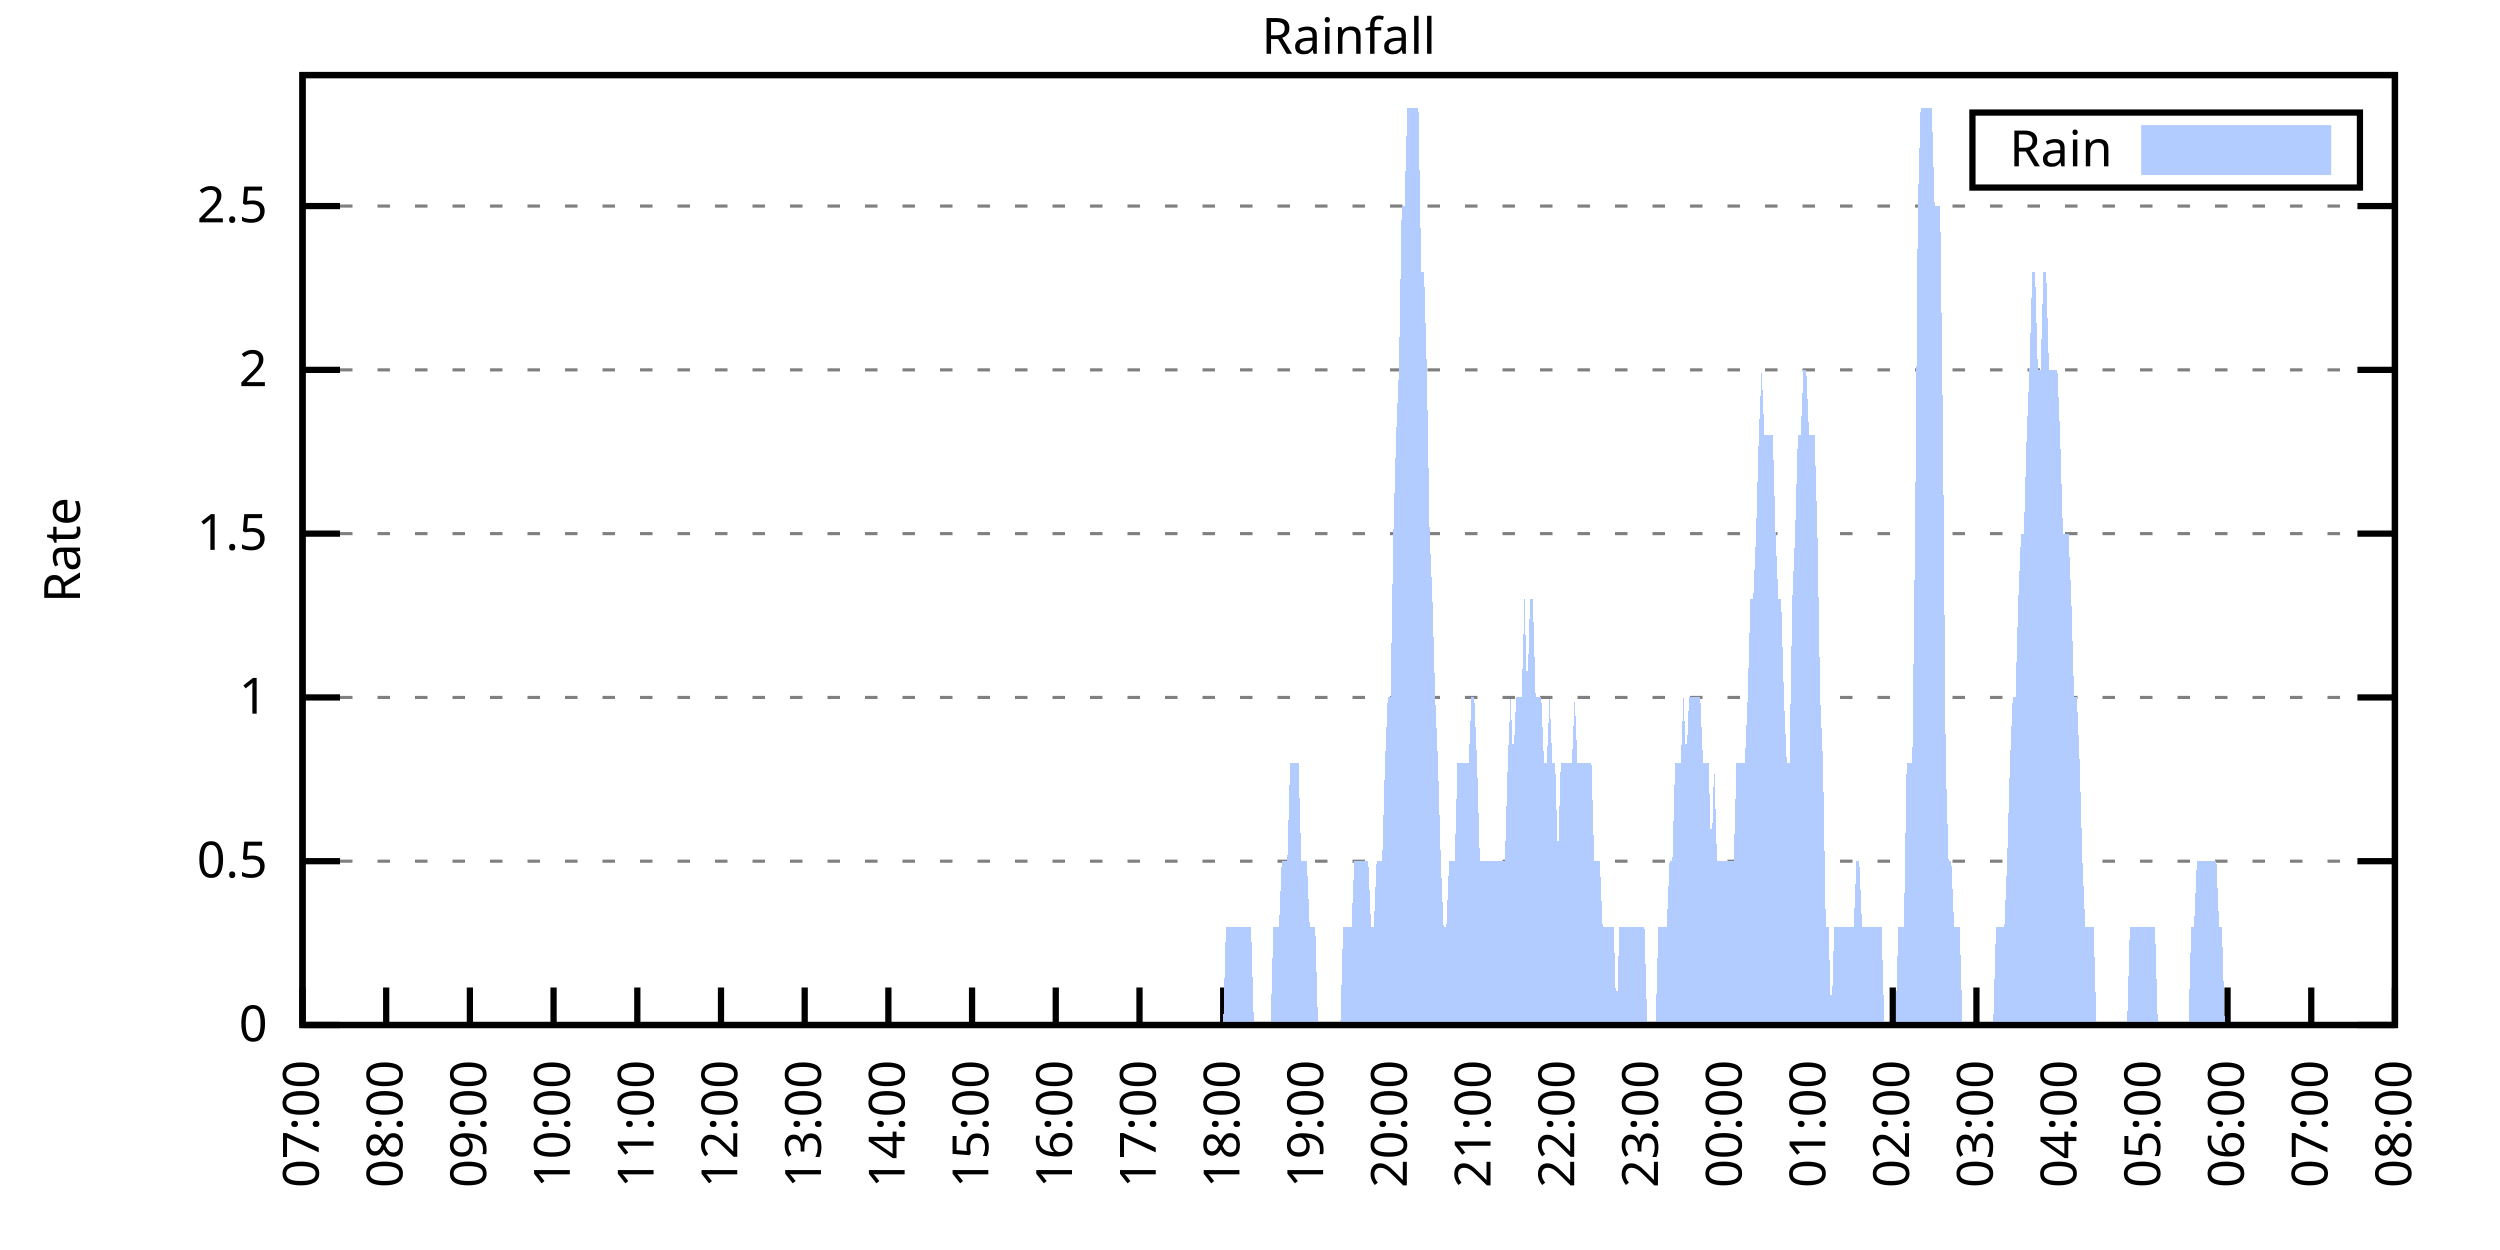
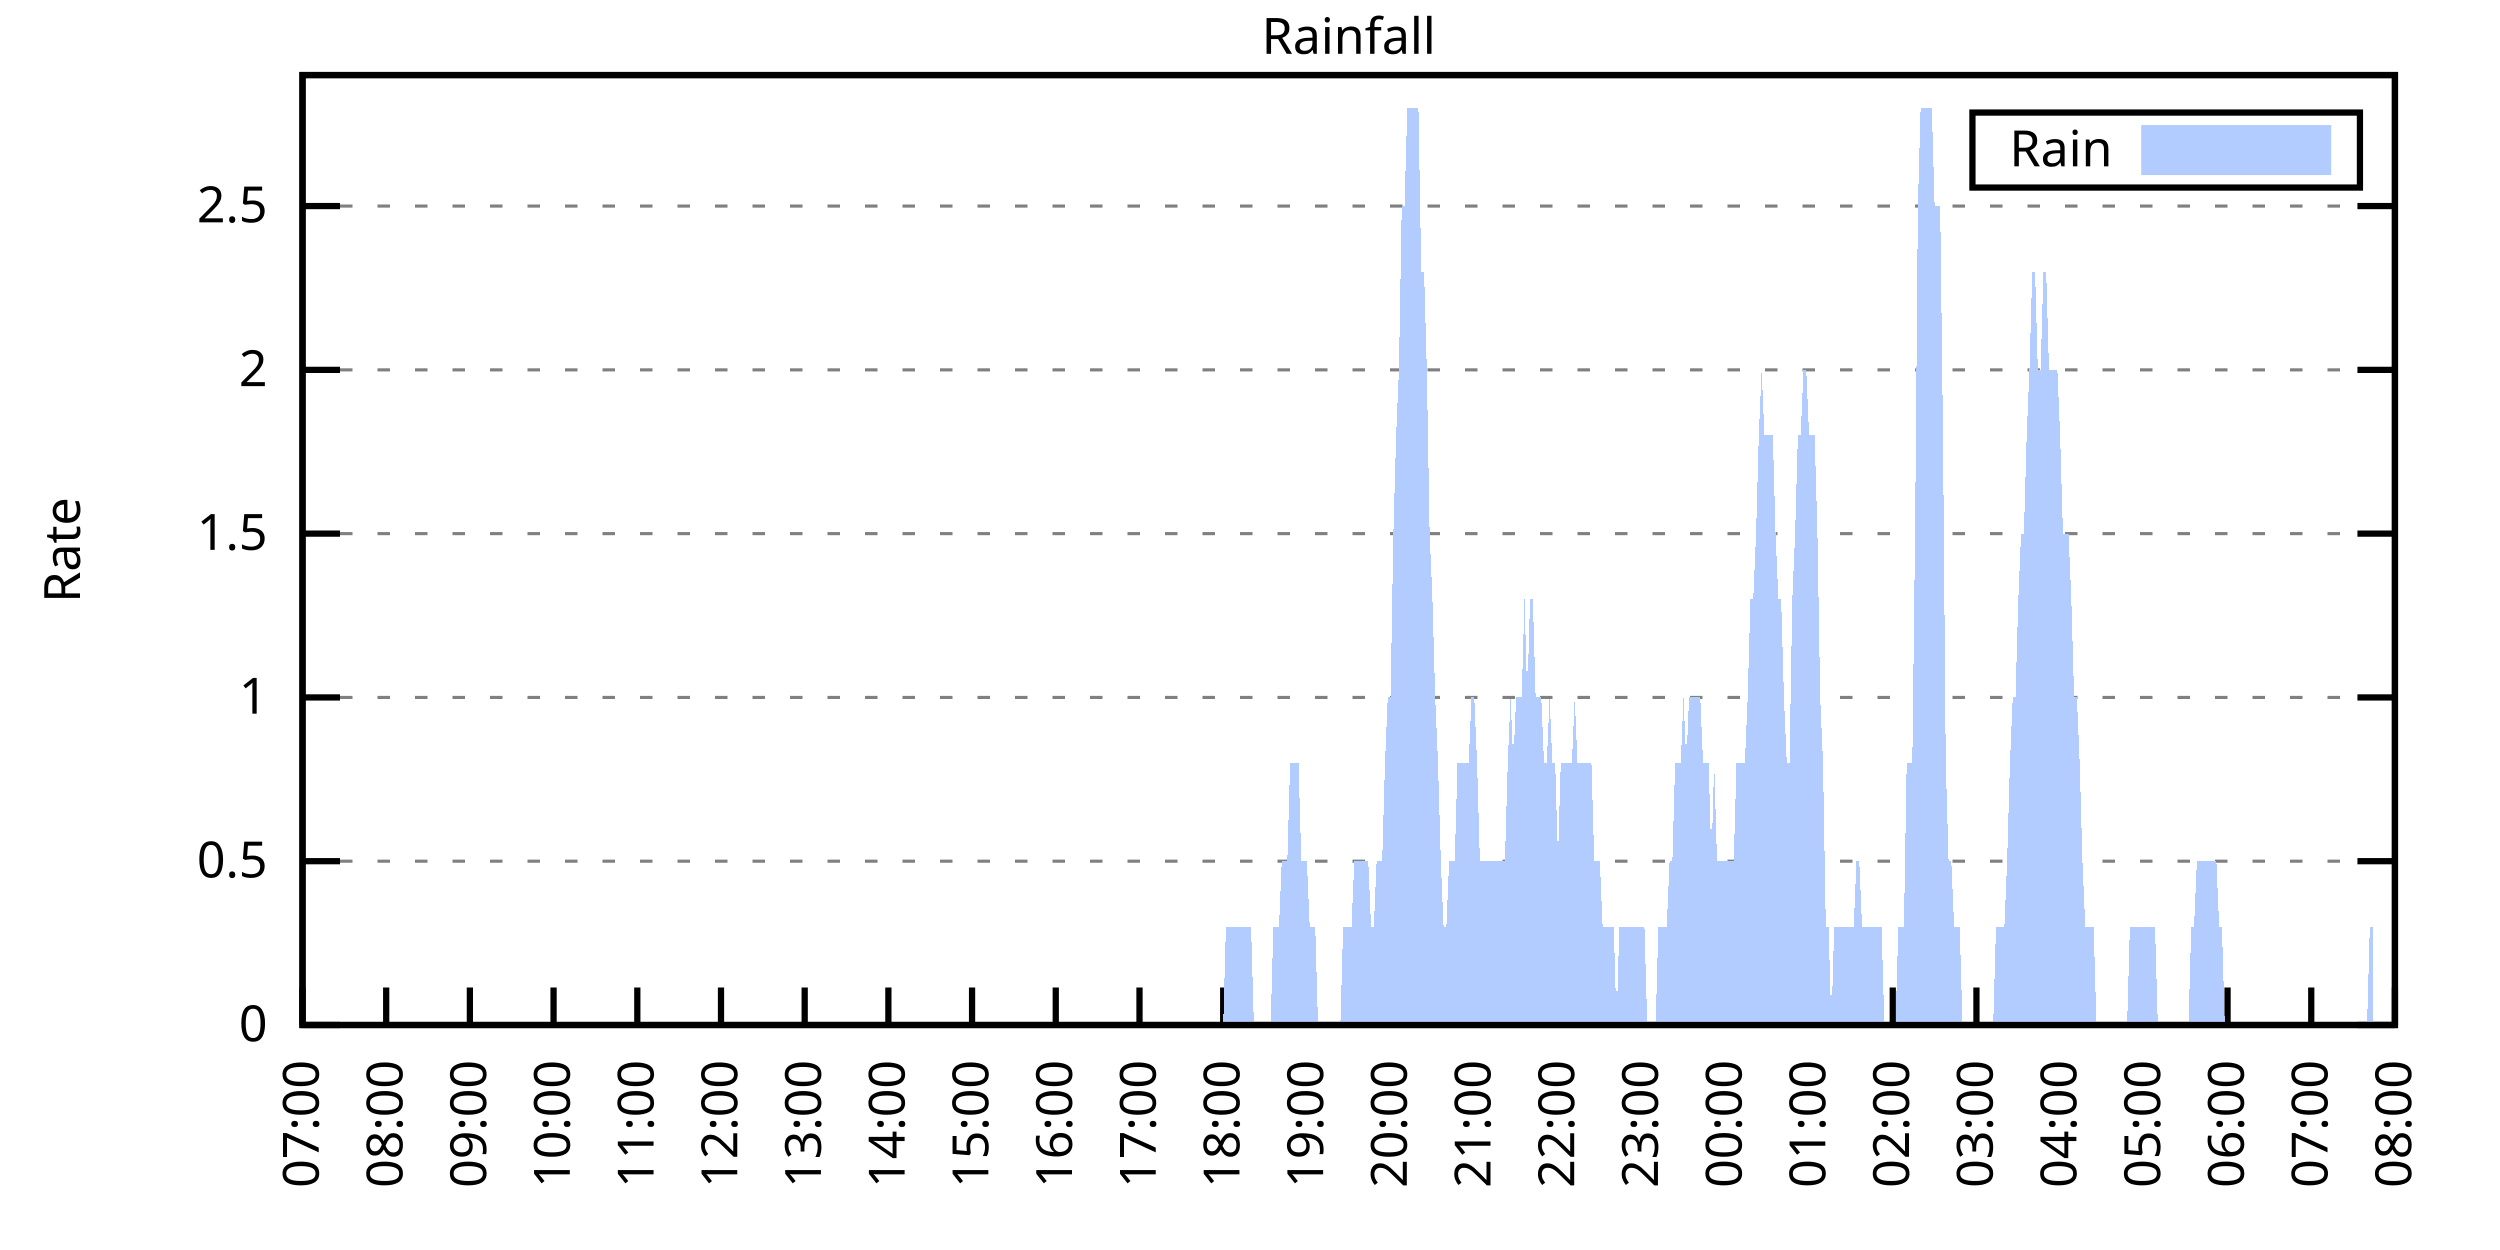
<svg xmlns="http://www.w3.org/2000/svg" xmlns:xlink="http://www.w3.org/1999/xlink" width="400" height="200" viewBox="0 0 400 200">
  <g id="gnuplot_canvas">
    <rect x="0" y="0" width="400" height="200" fill="none" />
    <defs>
      <circle id="gpDot" r="0.5" stroke-width="0.5" stroke="currentColor" />
      <path id="gpPt0" stroke-width="0.333" stroke="currentColor" d="M-1,0 h2 M0,-1 v2" />
      <path id="gpPt1" stroke-width="0.333" stroke="currentColor" d="M-1,-1 L1,1 M1,-1 L-1,1" />
      <path id="gpPt2" stroke-width="0.333" stroke="currentColor" d="M-1,0 L1,0 M0,-1 L0,1 M-1,-1 L1,1 M-1,1 L1,-1" />
      <rect id="gpPt3" stroke-width="0.333" stroke="currentColor" x="-1" y="-1" width="2" height="2" />
      <rect id="gpPt4" stroke-width="0.333" stroke="currentColor" fill="currentColor" x="-1" y="-1" width="2" height="2" />
      <circle id="gpPt5" stroke-width="0.333" stroke="currentColor" cx="0" cy="0" r="1" />
      <use xlink:href="#gpPt5" id="gpPt6" fill="currentColor" stroke="none" />
      <path id="gpPt7" stroke-width="0.333" stroke="currentColor" d="M0,-1.33 L-1.33,0.67 L1.33,0.67 z" />
      <use xlink:href="#gpPt7" id="gpPt8" fill="currentColor" stroke="none" />
      <use xlink:href="#gpPt7" id="gpPt9" stroke="currentColor" transform="rotate(180)" />
      <use xlink:href="#gpPt9" id="gpPt10" fill="currentColor" stroke="none" />
      <use xlink:href="#gpPt3" id="gpPt11" stroke="currentColor" transform="rotate(45)" />
      <use xlink:href="#gpPt11" id="gpPt12" fill="currentColor" stroke="none" />
      <path id="gpPt13" stroke-width="0.333" stroke="currentColor" d="M0,1.330 L1.265,0.411 L0.782,-1.067 L-0.782,-1.076 L-1.265,0.411 z" />
      <use xlink:href="#gpPt13" id="gpPt14" fill="currentColor" stroke="none" />
      <filter id="textbox" filterUnits="objectBoundingBox" x="0" y="0" height="1" width="1">
        <feFlood flood-color="white" flood-opacity="1" result="bgnd" />
        <feComposite in="SourceGraphic" in2="bgnd" operator="atop" />
      </filter>
      <filter id="greybox" filterUnits="objectBoundingBox" x="0" y="0" height="1" width="1">
        <feFlood flood-color="lightgrey" flood-opacity="1" result="grey" />
        <feComposite in="SourceGraphic" in2="grey" operator="atop" />
      </filter>
    </defs>
    <g fill="none" color="white" stroke="currentColor" stroke-width="1.00" stroke-linecap="butt" stroke-linejoin="miter">
</g>
    <g fill="none" color="black" stroke="currentColor" stroke-width="1.00" stroke-linecap="butt" stroke-linejoin="miter">
      <g stroke="none" shape-rendering="crispEdges">
        <polygon fill="rgb(255, 255, 255)" points="48.40,164.00 383.18,164.00 383.18,12.02 48.40,12.02 " />
      </g>
    </g>
    <g fill="none" color="black" stroke="currentColor" stroke-width="1.00" stroke-linecap="butt" stroke-linejoin="miter">
</g>
    <g fill="none" color="black" stroke="black" stroke-width="0.50" stroke-linecap="butt" stroke-linejoin="miter">
</g>
    <g fill="none" color="gray" stroke="currentColor" stroke-width="0.50" stroke-linecap="butt" stroke-linejoin="miter">
      <path stroke="gray" stroke-dasharray="2,4" class="gridline" d="M48.40,164.00 L383.19,164.00  " />
    </g>
    <g fill="none" color="gray" stroke="gray" stroke-width="1.00" stroke-linecap="butt" stroke-linejoin="miter">
</g>
    <g fill="none" color="black" stroke="currentColor" stroke-width="1.00" stroke-linecap="butt" stroke-linejoin="miter">
      <path stroke="black" d="M48.40,164.00 L54.40,164.00 M383.19,164.00 L377.19,164.00  " />
      <g transform="translate(42.80,166.60)" stroke="none" fill="black" font-family="Sans" font-size="8.00" text-anchor="end">
        <text>
          <tspan font-family="Sans"> 0</tspan>
        </text>
      </g>
    </g>
    <g fill="none" color="black" stroke="currentColor" stroke-width="1.00" stroke-linecap="butt" stroke-linejoin="miter">
</g>
    <g fill="none" color="black" stroke="black" stroke-width="0.50" stroke-linecap="butt" stroke-linejoin="miter">
</g>
    <g fill="none" color="gray" stroke="currentColor" stroke-width="0.50" stroke-linecap="butt" stroke-linejoin="miter">
      <path stroke="gray" stroke-dasharray="2,4" class="gridline" d="M48.40,137.79 L383.19,137.79  " />
    </g>
    <g fill="none" color="gray" stroke="gray" stroke-width="1.00" stroke-linecap="butt" stroke-linejoin="miter">
</g>
    <g fill="none" color="black" stroke="currentColor" stroke-width="1.00" stroke-linecap="butt" stroke-linejoin="miter">
      <path stroke="black" d="M48.40,137.79 L54.40,137.79 M383.19,137.79 L377.19,137.79  " />
      <g transform="translate(42.80,140.39)" stroke="none" fill="black" font-family="Sans" font-size="8.00" text-anchor="end">
        <text>
          <tspan font-family="Sans"> 0.5</tspan>
        </text>
      </g>
    </g>
    <g fill="none" color="black" stroke="currentColor" stroke-width="1.00" stroke-linecap="butt" stroke-linejoin="miter">
</g>
    <g fill="none" color="black" stroke="black" stroke-width="0.50" stroke-linecap="butt" stroke-linejoin="miter">
</g>
    <g fill="none" color="gray" stroke="currentColor" stroke-width="0.50" stroke-linecap="butt" stroke-linejoin="miter">
      <path stroke="gray" stroke-dasharray="2,4" class="gridline" d="M48.40,111.59 L383.19,111.59  " />
    </g>
    <g fill="none" color="gray" stroke="gray" stroke-width="1.00" stroke-linecap="butt" stroke-linejoin="miter">
</g>
    <g fill="none" color="black" stroke="currentColor" stroke-width="1.00" stroke-linecap="butt" stroke-linejoin="miter">
      <path stroke="black" d="M48.40,111.59 L54.40,111.59 M383.19,111.59 L377.19,111.59  " />
      <g transform="translate(42.80,114.19)" stroke="none" fill="black" font-family="Sans" font-size="8.00" text-anchor="end">
        <text>
          <tspan font-family="Sans"> 1</tspan>
        </text>
      </g>
    </g>
    <g fill="none" color="black" stroke="currentColor" stroke-width="1.00" stroke-linecap="butt" stroke-linejoin="miter">
</g>
    <g fill="none" color="black" stroke="black" stroke-width="0.50" stroke-linecap="butt" stroke-linejoin="miter">
</g>
    <g fill="none" color="gray" stroke="currentColor" stroke-width="0.50" stroke-linecap="butt" stroke-linejoin="miter">
      <path stroke="gray" stroke-dasharray="2,4" class="gridline" d="M48.40,85.38 L383.19,85.38  " />
    </g>
    <g fill="none" color="gray" stroke="gray" stroke-width="1.00" stroke-linecap="butt" stroke-linejoin="miter">
</g>
    <g fill="none" color="black" stroke="currentColor" stroke-width="1.00" stroke-linecap="butt" stroke-linejoin="miter">
      <path stroke="black" d="M48.40,85.38 L54.40,85.38 M383.19,85.38 L377.19,85.38  " />
      <g transform="translate(42.80,87.98)" stroke="none" fill="black" font-family="Sans" font-size="8.00" text-anchor="end">
        <text>
          <tspan font-family="Sans"> 1.5</tspan>
        </text>
      </g>
    </g>
    <g fill="none" color="black" stroke="currentColor" stroke-width="1.00" stroke-linecap="butt" stroke-linejoin="miter">
</g>
    <g fill="none" color="black" stroke="black" stroke-width="0.50" stroke-linecap="butt" stroke-linejoin="miter">
</g>
    <g fill="none" color="gray" stroke="currentColor" stroke-width="0.50" stroke-linecap="butt" stroke-linejoin="miter">
      <path stroke="gray" stroke-dasharray="2,4" class="gridline" d="M48.40,59.18 L383.19,59.18  " />
    </g>
    <g fill="none" color="gray" stroke="gray" stroke-width="1.00" stroke-linecap="butt" stroke-linejoin="miter">
</g>
    <g fill="none" color="black" stroke="currentColor" stroke-width="1.00" stroke-linecap="butt" stroke-linejoin="miter">
      <path stroke="black" d="M48.40,59.18 L54.40,59.18 M383.19,59.18 L377.19,59.18  " />
      <g transform="translate(42.80,61.78)" stroke="none" fill="black" font-family="Sans" font-size="8.00" text-anchor="end">
        <text>
          <tspan font-family="Sans"> 2</tspan>
        </text>
      </g>
    </g>
    <g fill="none" color="black" stroke="currentColor" stroke-width="1.00" stroke-linecap="butt" stroke-linejoin="miter">
</g>
    <g fill="none" color="black" stroke="black" stroke-width="0.50" stroke-linecap="butt" stroke-linejoin="miter">
</g>
    <g fill="none" color="gray" stroke="currentColor" stroke-width="0.50" stroke-linecap="butt" stroke-linejoin="miter">
      <path stroke="gray" stroke-dasharray="2,4" class="gridline" d="M48.40,32.97 L383.19,32.97  " />
    </g>
    <g fill="none" color="gray" stroke="gray" stroke-width="1.00" stroke-linecap="butt" stroke-linejoin="miter">
</g>
    <g fill="none" color="black" stroke="currentColor" stroke-width="1.00" stroke-linecap="butt" stroke-linejoin="miter">
      <path stroke="black" d="M48.40,32.97 L54.40,32.97 M383.19,32.97 L377.19,32.97  " />
      <g transform="translate(42.80,35.57)" stroke="none" fill="black" font-family="Sans" font-size="8.00" text-anchor="end">
        <text>
          <tspan font-family="Sans"> 2.5</tspan>
        </text>
      </g>
    </g>
    <g fill="none" color="black" stroke="currentColor" stroke-width="1.00" stroke-linecap="butt" stroke-linejoin="miter">
      <path stroke="black" d="M48.40,164.00 L48.40,158.00  " />
      <g transform="translate(51.00,169.60) rotate(270.00)" stroke="none" fill="black" font-family="Sans" font-size="8.00" text-anchor="end">
        <text>
          <tspan font-family="Sans">07:00</tspan>
        </text>
      </g>
    </g>
    <g fill="none" color="black" stroke="currentColor" stroke-width="1.00" stroke-linecap="butt" stroke-linejoin="miter">
      <path stroke="black" d="M61.79,164.00 L61.79,158.00  " />
      <g transform="translate(64.39,169.60) rotate(270.00)" stroke="none" fill="black" font-family="Sans" font-size="8.00" text-anchor="end">
        <text>
          <tspan font-family="Sans">08:00</tspan>
        </text>
      </g>
    </g>
    <g fill="none" color="black" stroke="currentColor" stroke-width="1.00" stroke-linecap="butt" stroke-linejoin="miter">
      <path stroke="black" d="M75.18,164.00 L75.18,158.00  " />
      <g transform="translate(77.78,169.60) rotate(270.00)" stroke="none" fill="black" font-family="Sans" font-size="8.00" text-anchor="end">
        <text>
          <tspan font-family="Sans">09:00</tspan>
        </text>
      </g>
    </g>
    <g fill="none" color="black" stroke="currentColor" stroke-width="1.00" stroke-linecap="butt" stroke-linejoin="miter">
      <path stroke="black" d="M88.57,164.00 L88.57,158.00  " />
      <g transform="translate(91.17,169.60) rotate(270.00)" stroke="none" fill="black" font-family="Sans" font-size="8.00" text-anchor="end">
        <text>
          <tspan font-family="Sans">10:00</tspan>
        </text>
      </g>
    </g>
    <g fill="none" color="black" stroke="currentColor" stroke-width="1.00" stroke-linecap="butt" stroke-linejoin="miter">
      <path stroke="black" d="M101.97,164.00 L101.97,158.00  " />
      <g transform="translate(104.57,169.60) rotate(270.00)" stroke="none" fill="black" font-family="Sans" font-size="8.00" text-anchor="end">
        <text>
          <tspan font-family="Sans">11:00</tspan>
        </text>
      </g>
    </g>
    <g fill="none" color="black" stroke="currentColor" stroke-width="1.00" stroke-linecap="butt" stroke-linejoin="miter">
      <path stroke="black" d="M115.36,164.00 L115.36,158.00  " />
      <g transform="translate(117.96,169.60) rotate(270.00)" stroke="none" fill="black" font-family="Sans" font-size="8.00" text-anchor="end">
        <text>
          <tspan font-family="Sans">12:00</tspan>
        </text>
      </g>
    </g>
    <g fill="none" color="black" stroke="currentColor" stroke-width="1.00" stroke-linecap="butt" stroke-linejoin="miter">
      <path stroke="black" d="M128.75,164.00 L128.75,158.00  " />
      <g transform="translate(131.35,169.60) rotate(270.00)" stroke="none" fill="black" font-family="Sans" font-size="8.00" text-anchor="end">
        <text>
          <tspan font-family="Sans">13:00</tspan>
        </text>
      </g>
    </g>
    <g fill="none" color="black" stroke="currentColor" stroke-width="1.00" stroke-linecap="butt" stroke-linejoin="miter">
      <path stroke="black" d="M142.14,164.00 L142.14,158.00  " />
      <g transform="translate(144.74,169.60) rotate(270.00)" stroke="none" fill="black" font-family="Sans" font-size="8.00" text-anchor="end">
        <text>
          <tspan font-family="Sans">14:00</tspan>
        </text>
      </g>
    </g>
    <g fill="none" color="black" stroke="currentColor" stroke-width="1.00" stroke-linecap="butt" stroke-linejoin="miter">
      <path stroke="black" d="M155.53,164.00 L155.53,158.00  " />
      <g transform="translate(158.13,169.60) rotate(270.00)" stroke="none" fill="black" font-family="Sans" font-size="8.00" text-anchor="end">
        <text>
          <tspan font-family="Sans">15:00</tspan>
        </text>
      </g>
    </g>
    <g fill="none" color="black" stroke="currentColor" stroke-width="1.00" stroke-linecap="butt" stroke-linejoin="miter">
      <path stroke="black" d="M168.92,164.00 L168.92,158.00  " />
      <g transform="translate(171.52,169.60) rotate(270.00)" stroke="none" fill="black" font-family="Sans" font-size="8.00" text-anchor="end">
        <text>
          <tspan font-family="Sans">16:00</tspan>
        </text>
      </g>
    </g>
    <g fill="none" color="black" stroke="currentColor" stroke-width="1.00" stroke-linecap="butt" stroke-linejoin="miter">
      <path stroke="black" d="M182.32,164.00 L182.32,158.00  " />
      <g transform="translate(184.92,169.60) rotate(270.00)" stroke="none" fill="black" font-family="Sans" font-size="8.00" text-anchor="end">
        <text>
          <tspan font-family="Sans">17:00</tspan>
        </text>
      </g>
    </g>
    <g fill="none" color="black" stroke="currentColor" stroke-width="1.00" stroke-linecap="butt" stroke-linejoin="miter">
      <path stroke="black" d="M195.71,164.00 L195.71,158.00  " />
      <g transform="translate(198.31,169.60) rotate(270.00)" stroke="none" fill="black" font-family="Sans" font-size="8.00" text-anchor="end">
        <text>
          <tspan font-family="Sans">18:00</tspan>
        </text>
      </g>
    </g>
    <g fill="none" color="black" stroke="currentColor" stroke-width="1.00" stroke-linecap="butt" stroke-linejoin="miter">
      <path stroke="black" d="M209.10,164.00 L209.10,158.00  " />
      <g transform="translate(211.70,169.60) rotate(270.00)" stroke="none" fill="black" font-family="Sans" font-size="8.00" text-anchor="end">
        <text>
          <tspan font-family="Sans">19:00</tspan>
        </text>
      </g>
    </g>
    <g fill="none" color="black" stroke="currentColor" stroke-width="1.00" stroke-linecap="butt" stroke-linejoin="miter">
      <path stroke="black" d="M222.49,164.00 L222.49,158.00  " />
      <g transform="translate(225.09,169.60) rotate(270.00)" stroke="none" fill="black" font-family="Sans" font-size="8.00" text-anchor="end">
        <text>
          <tspan font-family="Sans">20:00</tspan>
        </text>
      </g>
    </g>
    <g fill="none" color="black" stroke="currentColor" stroke-width="1.00" stroke-linecap="butt" stroke-linejoin="miter">
      <path stroke="black" d="M235.88,164.00 L235.88,158.00  " />
      <g transform="translate(238.48,169.60) rotate(270.00)" stroke="none" fill="black" font-family="Sans" font-size="8.00" text-anchor="end">
        <text>
          <tspan font-family="Sans">21:00</tspan>
        </text>
      </g>
    </g>
    <g fill="none" color="black" stroke="currentColor" stroke-width="1.00" stroke-linecap="butt" stroke-linejoin="miter">
      <path stroke="black" d="M249.27,164.00 L249.27,158.00  " />
      <g transform="translate(251.87,169.60) rotate(270.00)" stroke="none" fill="black" font-family="Sans" font-size="8.00" text-anchor="end">
        <text>
          <tspan font-family="Sans">22:00</tspan>
        </text>
      </g>
    </g>
    <g fill="none" color="black" stroke="currentColor" stroke-width="1.00" stroke-linecap="butt" stroke-linejoin="miter">
      <path stroke="black" d="M262.67,164.00 L262.67,158.00  " />
      <g transform="translate(265.27,169.60) rotate(270.00)" stroke="none" fill="black" font-family="Sans" font-size="8.00" text-anchor="end">
        <text>
          <tspan font-family="Sans">23:00</tspan>
        </text>
      </g>
    </g>
    <g fill="none" color="black" stroke="currentColor" stroke-width="1.00" stroke-linecap="butt" stroke-linejoin="miter">
      <path stroke="black" d="M276.06,164.00 L276.06,158.00  " />
      <g transform="translate(278.66,169.60) rotate(270.00)" stroke="none" fill="black" font-family="Sans" font-size="8.00" text-anchor="end">
        <text>
          <tspan font-family="Sans">00:00</tspan>
        </text>
      </g>
    </g>
    <g fill="none" color="black" stroke="currentColor" stroke-width="1.00" stroke-linecap="butt" stroke-linejoin="miter">
      <path stroke="black" d="M289.45,164.00 L289.45,158.00  " />
      <g transform="translate(292.05,169.60) rotate(270.00)" stroke="none" fill="black" font-family="Sans" font-size="8.00" text-anchor="end">
        <text>
          <tspan font-family="Sans">01:00</tspan>
        </text>
      </g>
    </g>
    <g fill="none" color="black" stroke="currentColor" stroke-width="1.00" stroke-linecap="butt" stroke-linejoin="miter">
      <path stroke="black" d="M302.84,164.00 L302.84,158.00  " />
      <g transform="translate(305.44,169.60) rotate(270.00)" stroke="none" fill="black" font-family="Sans" font-size="8.00" text-anchor="end">
        <text>
          <tspan font-family="Sans">02:00</tspan>
        </text>
      </g>
    </g>
    <g fill="none" color="black" stroke="currentColor" stroke-width="1.00" stroke-linecap="butt" stroke-linejoin="miter">
      <path stroke="black" d="M316.23,164.00 L316.23,158.00  " />
      <g transform="translate(318.83,169.60) rotate(270.00)" stroke="none" fill="black" font-family="Sans" font-size="8.00" text-anchor="end">
        <text>
          <tspan font-family="Sans">03:00</tspan>
        </text>
      </g>
    </g>
    <g fill="none" color="black" stroke="currentColor" stroke-width="1.00" stroke-linecap="butt" stroke-linejoin="miter">
      <path stroke="black" d="M329.62,164.00 L329.62,158.00  " />
      <g transform="translate(332.22,169.60) rotate(270.00)" stroke="none" fill="black" font-family="Sans" font-size="8.00" text-anchor="end">
        <text>
          <tspan font-family="Sans">04:00</tspan>
        </text>
      </g>
    </g>
    <g fill="none" color="black" stroke="currentColor" stroke-width="1.00" stroke-linecap="butt" stroke-linejoin="miter">
      <path stroke="black" d="M343.02,164.00 L343.02,158.00  " />
      <g transform="translate(345.62,169.60) rotate(270.00)" stroke="none" fill="black" font-family="Sans" font-size="8.00" text-anchor="end">
        <text>
          <tspan font-family="Sans">05:00</tspan>
        </text>
      </g>
    </g>
    <g fill="none" color="black" stroke="currentColor" stroke-width="1.00" stroke-linecap="butt" stroke-linejoin="miter">
      <path stroke="black" d="M356.41,164.00 L356.41,158.00  " />
      <g transform="translate(359.01,169.60) rotate(270.00)" stroke="none" fill="black" font-family="Sans" font-size="8.00" text-anchor="end">
        <text>
          <tspan font-family="Sans">06:00</tspan>
        </text>
      </g>
    </g>
    <g fill="none" color="black" stroke="currentColor" stroke-width="1.00" stroke-linecap="butt" stroke-linejoin="miter">
      <path stroke="black" d="M369.80,164.00 L369.80,158.00  " />
      <g transform="translate(372.40,169.60) rotate(270.00)" stroke="none" fill="black" font-family="Sans" font-size="8.00" text-anchor="end">
        <text>
          <tspan font-family="Sans">07:00</tspan>
        </text>
      </g>
    </g>
    <g fill="none" color="black" stroke="currentColor" stroke-width="1.00" stroke-linecap="butt" stroke-linejoin="miter">
      <path stroke="black" d="M383.19,164.00 L383.19,158.00  " />
      <g transform="translate(385.79,169.60) rotate(270.00)" stroke="none" fill="black" font-family="Sans" font-size="8.00" text-anchor="end">
        <text>
          <tspan font-family="Sans">08:00</tspan>
        </text>
      </g>
    </g>
    <g fill="none" color="black" stroke="currentColor" stroke-width="1.00" stroke-linecap="butt" stroke-linejoin="miter">
</g>
    <g fill="none" color="black" stroke="currentColor" stroke-width="1.00" stroke-linecap="butt" stroke-linejoin="miter">
      <path stroke="black" d="M48.40,12.01 L48.40,164.00 L383.19,164.00 L383.19,12.01 L48.40,12.01 Z  " />
    </g>
    <g fill="none" color="black" stroke="currentColor" stroke-width="1.00" stroke-linecap="butt" stroke-linejoin="miter">
</g>
    <g fill="none" color="black" stroke="currentColor" stroke-width="1.00" stroke-linecap="butt" stroke-linejoin="miter">
      <path stroke="black" d="M315.59,30.01 L315.59,18.01 L377.59,18.01 L377.59,30.01 L315.59,30.01 Z  " />
    </g>
    <g id="Rainfall_plot_1">
      <g fill="none" color="white" stroke="black" stroke-width="2.00" stroke-linecap="butt" stroke-linejoin="miter">
</g>
      <g fill="none" color="black" stroke="currentColor" stroke-width="2.00" stroke-linecap="butt" stroke-linejoin="miter">
        <g transform="translate(337.99,26.61)" stroke="none" fill="black" font-family="Sans" font-size="8.00" text-anchor="end">
          <text>
            <tspan font-family="Sans">Rain</tspan>
          </text>
        </g>
      </g>
      <g fill="none" color="black" stroke="currentColor" stroke-width="2.00" stroke-linecap="butt" stroke-linejoin="miter">
        <g stroke="none" shape-rendering="crispEdges">
          <polygon fill="rgb(178, 204, 255)" points="343.59,27.01 371.99,27.01 371.99,21.01 343.59,21.01 " />
        </g>
        <path stroke="rgb(178, 204, 255)" d="M343.59,27.01 L371.99,27.01 L371.99,21.01 L343.59,21.01 L343.59,27.01 Z  " />
      </g>
      <g fill="none" color="black" stroke="currentColor" stroke-width="2.00" stroke-linecap="butt" stroke-linejoin="miter">
        <g stroke="none" shape-rendering="crispEdges">
-           <polygon fill="rgb(178, 204, 255)" points="55.54,164.00 55.99,164.00 56.43,164.00 56.88,164.00 57.33,164.00 57.77,164.00 58.22,164.00 58.67,164.00 59.11,164.00 59.56,164.00 60.01,164.00 60.45,164.00 60.90,164.00 61.35,164.00 61.79,164.00 62.24,164.00 62.68,164.00 63.13,164.00 63.58,164.00 64.02,164.00 64.47,164.00 64.92,164.00 65.36,164.00 65.81,164.00 66.26,164.00 66.70,164.00 67.15,164.00 67.59,164.00 68.04,164.00 68.49,164.00 68.93,164.00 69.38,164.00 69.83,164.00 70.27,164.00 70.72,164.00 71.17,164.00 71.61,164.00 72.06,164.00 72.50,164.00 72.95,164.00 73.40,164.00 73.84,164.00 74.29,164.00 74.74,164.00 75.18,164.00 75.63,164.00 76.08,164.00 76.52,164.00 76.97,164.00 77.42,164.00 77.86,164.00 78.31,164.00 78.75,164.00 79.20,164.00 79.65,164.00 80.09,164.00 80.54,164.00 80.99,164.00 81.43,164.00 81.88,164.00 82.33,164.00 82.77,164.00 83.22,164.00 83.66,164.00 84.11,164.00 84.56,164.00 85.00,164.00 85.45,164.00 85.90,164.00 86.34,164.00 86.79,164.00 87.24,164.00 87.68,164.00 88.13,164.00 88.57,164.00 89.02,164.00 89.47,164.00 89.91,164.00 90.36,164.00 90.81,164.00 91.25,164.00 91.70,164.00 92.15,164.00 92.59,164.00 93.04,164.00 93.49,164.00 93.93,164.00 94.38,164.00 94.82,164.00 95.27,164.00 95.72,164.00 96.16,164.00 96.61,164.00 97.06,164.00 97.50,164.00 97.95,164.00 98.40,164.00 98.84,164.00 99.29,164.00 99.73,164.00 100.18,164.00 100.63,164.00 101.07,164.00 101.52,164.00 101.97,164.00 102.41,164.00 102.86,164.00 103.31,164.00 103.75,164.00 104.20,164.00 104.64,164.00 105.09,164.00 105.54,164.00 105.98,164.00 106.43,164.00 106.88,164.00 107.32,164.00 107.77,164.00 108.22,164.00 108.66,164.00 109.11,164.00 109.55,164.00 110.00,164.00 110.45,164.00 110.89,164.00 111.34,164.00 111.79,164.00 112.23,164.00 112.68,164.00 113.13,164.00 113.57,164.00 114.02,164.00 114.47,164.00 114.91,164.00 115.36,164.00 115.80,164.00 116.25,164.00 116.70,164.00 117.14,164.00 117.59,164.00 118.04,164.00 118.48,164.00 118.93,164.00 119.38,164.00 119.82,164.00 120.27,164.00 120.71,164.00 121.16,164.00 121.61,164.00 122.05,164.00 122.50,164.00 122.95,164.00 123.39,164.00 123.84,164.00 124.29,164.00 124.73,164.00 125.18,164.00 125.62,164.00 126.07,164.00 126.52,164.00 126.96,164.00 127.41,164.00 127.86,164.00 128.30,164.00 128.75,164.00 129.20,164.00 129.64,164.00 130.09,164.00 130.54,164.00 130.98,164.00 131.43,164.00 131.87,164.00 132.32,164.00 132.77,164.00 133.21,164.00 133.66,164.00 134.11,164.00 134.55,164.00 135.00,164.00 135.45,164.00 135.89,164.00 136.34,164.00 136.78,164.00 137.23,164.00 137.68,164.00 138.12,164.00 138.57,164.00 139.02,164.00 139.46,164.00 139.91,164.00 140.36,164.00 140.80,164.00 141.25,164.00 141.69,164.00 142.14,164.00 142.59,164.00 143.03,164.00 143.48,164.00 143.93,164.00 144.37,164.00 144.82,164.00 145.27,164.00 145.71,164.00 146.16,164.00 146.61,164.00 147.05,164.00 147.50,164.00 147.94,164.00 148.39,164.00 148.84,164.00 149.28,164.00 149.73,164.00 150.18,164.00 150.62,164.00 151.07,164.00 151.52,164.00 151.96,164.00 152.41,164.00 152.85,164.00 153.30,164.00 153.75,164.00 154.19,164.00 154.64,164.00 155.09,164.00 155.53,164.00 155.98,164.00 156.43,164.00 156.87,164.00 157.32,164.00 157.76,164.00 158.21,164.00 158.66,164.00 159.10,164.00 159.55,164.00 160.00,164.00 160.44,164.00 160.89,164.00 161.34,164.00 161.78,164.00 162.23,164.00 162.67,164.00 163.12,164.00 163.57,164.00 164.01,164.00 164.46,164.00 164.91,164.00 165.35,164.00 165.80,164.00 166.25,164.00 166.69,164.00 167.14,164.00 167.59,164.00 168.03,164.00 168.48,164.00 168.92,164.00 169.37,164.00 169.82,164.00 170.26,164.00 170.71,164.00 171.16,164.00 171.60,164.00 172.05,164.00 172.50,164.00 172.94,164.00 173.39,164.00 173.83,164.00 174.28,164.00 174.73,164.00 175.17,164.00 175.62,164.00 176.07,164.00 176.51,164.00 176.96,164.00 177.41,164.00 177.85,164.00 178.30,164.00 178.74,164.00 179.19,164.00 179.64,164.00 180.08,164.00 180.53,164.00 180.98,164.00 181.42,164.00 181.87,164.00 182.32,164.00 182.76,164.00 183.21,164.00 183.66,164.00 184.10,164.00 184.55,164.00 184.99,164.00 185.44,164.00 185.89,164.00 186.33,164.00 186.78,164.00 187.23,164.00 187.67,164.00 188.12,164.00 188.57,164.00 189.01,164.00 189.46,164.00 189.90,164.00 190.35,164.00 190.80,164.00 191.24,164.00 191.69,164.00 192.14,164.00 192.58,164.00 193.03,164.00 193.48,164.00 193.92,164.00 194.37,164.00 194.81,164.00 195.26,164.00 195.71,164.00 196.15,148.28 196.60,148.28 197.05,148.28 197.49,148.28 197.94,148.28 198.39,148.28 198.83,148.28 199.28,148.28 199.73,148.28 200.17,148.28 200.62,164.00 201.06,164.00 201.51,164.00 201.96,164.00 202.40,164.00 202.85,164.00 203.30,164.00 203.74,148.28 204.19,148.28 204.64,148.28 205.08,137.79 205.53,137.79 205.97,137.79 206.42,122.07 206.87,122.07 207.31,122.07 207.76,122.07 208.21,137.79 208.65,137.79 209.10,137.79 209.55,148.28 209.99,148.28 210.44,148.28 210.88,164.00 211.33,164.00 211.78,164.00 212.22,164.00 212.67,164.00 213.12,164.00 213.56,164.00 214.01,164.00 214.46,164.00 214.90,148.28 215.35,148.28 215.80,148.28 216.24,148.28 216.69,137.79 217.13,137.79 217.58,137.79 218.03,137.79 218.47,137.79 218.92,137.79 219.37,148.28 219.81,148.28 220.26,137.79 220.71,137.79 221.15,137.79 221.60,122.07 222.04,111.59 222.49,111.59 222.94,85.38 223.38,69.66 223.83,59.18 224.28,32.97 224.72,32.97 225.17,17.25 225.62,17.25 226.06,17.25 226.51,17.25 226.95,17.25 227.40,43.46 227.85,43.46 228.29,59.18 228.74,85.38 229.19,95.87 229.63,111.59 230.08,122.07 230.53,137.79 230.97,148.28 231.42,148.28 231.86,137.79 232.31,137.79 232.76,137.79 233.20,122.07 233.65,122.07 234.10,122.07 234.54,122.07 234.99,122.07 235.44,111.59 235.88,111.59 236.33,122.07 236.78,137.79 237.22,137.79 237.67,137.79 238.11,137.79 238.56,137.79 239.01,137.79 239.45,137.79 239.90,137.79 240.35,137.79 240.79,137.79 241.24,122.07 241.69,111.59 242.13,122.07 242.58,111.59 243.02,111.59 243.47,111.59 243.92,95.87 244.36,111.59 244.81,95.87 245.26,95.87 245.70,111.59 246.15,111.59 246.60,111.59 247.04,122.07 247.49,122.07 247.93,111.59 248.38,122.07 248.83,122.07 249.27,137.79 249.72,122.07 250.17,122.07 250.61,122.07 251.06,122.07 251.51,122.07 251.95,111.59 252.40,122.07 252.85,122.07 253.29,122.07 253.74,122.07 254.18,122.07 254.63,122.07 255.08,137.79 255.52,137.79 255.97,137.79 256.42,148.28 256.86,148.28 257.31,148.28 257.76,148.28 258.20,148.28 258.65,164.00 259.09,148.28 259.54,148.28 259.99,148.28 260.43,148.28 260.88,148.28 261.33,148.28 261.77,148.28 262.22,148.28 262.67,148.28 263.11,148.28 263.56,164.00 264.00,164.00 264.45,164.00 264.90,164.00 265.34,148.28 265.79,148.28 266.24,148.28 266.68,148.28 267.13,137.79 267.58,137.79 268.02,122.07 268.47,122.07 268.92,122.07 269.36,111.59 269.81,122.07 270.25,111.59 270.70,111.59 271.15,111.59 271.59,111.59 272.04,111.59 272.49,122.07 272.93,122.07 273.38,122.07 273.83,137.79 274.27,122.07 274.72,137.79 275.16,137.79 275.61,137.79 276.06,137.79 276.50,137.79 276.95,137.79 277.40,137.79 277.84,122.07 278.29,122.07 278.74,122.07 279.18,122.07 279.63,111.59 280.07,95.87 280.52,95.87 280.97,85.38 281.41,69.66 281.86,59.18 282.31,69.66 282.75,69.66 283.20,69.66 283.65,69.66 284.09,85.38 284.54,95.87 284.98,95.87 285.43,111.59 285.88,122.07 286.32,122.07 286.77,95.87 287.22,85.38 287.66,69.66 288.11,69.66 288.56,59.18 289.00,59.18 289.45,69.66 289.90,69.66 290.34,69.66 290.79,85.38 291.23,111.59 291.68,122.07 292.13,148.28 292.57,148.28 293.02,164.00 293.47,148.28 293.91,148.28 294.36,148.28 294.81,148.28 295.25,148.28 295.70,148.28 296.14,148.28 296.59,148.28 297.04,137.79 297.48,137.79 297.93,148.28 298.38,148.28 298.82,148.28 299.27,148.28 299.72,148.28 300.16,148.28 300.61,148.28 301.05,148.28 301.50,164.00 301.95,164.00 302.39,164.00 302.84,164.00 303.29,164.00 303.73,148.28 304.18,148.28 304.63,148.28 305.07,122.07 305.52,122.07 305.97,122.07 306.41,85.38 306.86,32.97 307.30,17.25 307.75,17.25 308.20,17.25 308.64,17.25 309.09,17.25 309.54,32.97 309.98,32.97 310.43,32.97 310.88,69.66 311.32,122.07 311.77,137.79 312.21,137.79 312.66,148.28 313.11,148.28 313.55,148.28 314.00,164.00 314.45,164.00 314.89,164.00 315.34,164.00 315.79,164.00 316.23,164.00 316.68,164.00 317.12,164.00 317.57,164.00 318.02,164.00 318.46,164.00 318.91,164.00 319.36,148.28 319.80,148.28 320.25,148.28 320.70,148.28 321.14,137.79 321.59,122.07 322.04,111.59 322.48,111.59 322.93,95.87 323.37,85.38 323.82,85.38 324.27,69.66 324.71,59.18 325.16,43.46 325.61,43.46 326.05,59.18 326.50,59.18 326.95,43.46 327.39,43.46 327.84,59.18 328.28,59.18 328.73,59.18 329.18,59.18 329.62,69.66 330.07,85.38 330.52,85.38 330.96,85.38 331.41,95.87 331.86,111.59 332.30,111.59 332.75,122.07 333.19,137.79 333.64,148.28 334.09,148.28 334.53,148.28 334.98,148.28 335.43,164.00 335.87,164.00 336.32,164.00 336.77,164.00 337.21,164.00 337.66,164.00 338.10,164.00 338.55,164.00 339.00,164.00 339.44,164.00 339.89,164.00 340.34,164.00 340.78,148.28 341.23,148.28 341.68,148.28 342.12,148.28 342.57,148.28 343.02,148.28 343.46,148.28 343.91,148.28 344.35,148.28 344.80,148.28 345.25,164.00 345.69,164.00 346.14,164.00 346.59,164.00 347.03,164.00 347.48,164.00 347.93,164.00 348.37,164.00 348.82,164.00 349.26,164.00 349.71,164.00 350.16,164.00 350.60,148.28 351.05,148.28 351.50,137.79 351.94,137.79 352.39,137.79 352.84,137.79 353.28,137.79 353.73,137.79 354.17,137.79 354.62,137.79 355.07,148.28 355.51,148.28 355.96,164.00 356.41,164.00 356.85,164.00 357.30,164.00 357.75,164.00 358.19,164.00 358.64,164.00 359.09,164.00 359.53,164.00 359.98,164.00 360.42,164.00 360.87,164.00 361.32,164.00 361.76,164.00 362.21,164.00 362.66,164.00 363.10,164.00 363.55,164.00 364.00,164.00 364.44,164.00 364.89,164.00 365.33,164.00 365.78,164.00 366.23,164.00 366.67,164.00 367.12,164.00 367.57,164.00 368.01,164.00 368.46,164.00 368.91,164.00 369.35,164.00 369.80,164.00 370.24,164.00 370.69,164.00 371.14,164.00 371.58,164.00 372.03,164.00 372.48,164.00 372.92,164.00 373.37,164.00 373.82,164.00 374.26,164.00 374.71,164.00 375.16,164.00 375.60,164.00 376.05,164.00 376.49,164.00 376.49,164.00 55.54,164.00 " />
+           <polygon fill="rgb(178, 204, 255)" points="58.67,164.00 59.11,164.00 59.56,164.00 60.01,164.00 60.45,164.00 60.90,164.00 61.35,164.00 61.79,164.00 62.24,164.00 62.68,164.00 63.13,164.00 63.58,164.00 64.02,164.00 64.47,164.00 64.92,164.00 65.36,164.00 65.81,164.00 66.26,164.00 66.70,164.00 67.15,164.00 67.59,164.00 68.04,164.00 68.49,164.00 68.93,164.00 69.38,164.00 69.83,164.00 70.27,164.00 70.72,164.00 71.17,164.00 71.61,164.00 72.06,164.00 72.50,164.00 72.95,164.00 73.40,164.00 73.84,164.00 74.29,164.00 74.74,164.00 75.18,164.00 75.63,164.00 76.08,164.00 76.52,164.00 76.97,164.00 77.42,164.00 77.86,164.00 78.31,164.00 78.75,164.00 79.20,164.00 79.65,164.00 80.09,164.00 80.54,164.00 80.99,164.00 81.43,164.00 81.88,164.00 82.33,164.00 82.77,164.00 83.22,164.00 83.66,164.00 84.11,164.00 84.56,164.00 85.00,164.00 85.45,164.00 85.90,164.00 86.34,164.00 86.79,164.00 87.24,164.00 87.68,164.00 88.13,164.00 88.57,164.00 89.02,164.00 89.47,164.00 89.91,164.00 90.36,164.00 90.81,164.00 91.25,164.00 91.70,164.00 92.15,164.00 92.59,164.00 93.04,164.00 93.49,164.00 93.93,164.00 94.38,164.00 94.82,164.00 95.27,164.00 95.72,164.00 96.16,164.00 96.61,164.00 97.06,164.00 97.50,164.00 97.95,164.00 98.40,164.00 98.84,164.00 99.29,164.00 99.73,164.00 100.18,164.00 100.63,164.00 101.07,164.00 101.52,164.00 101.97,164.00 102.41,164.00 102.86,164.00 103.31,164.00 103.75,164.00 104.20,164.00 104.64,164.00 105.09,164.00 105.54,164.00 105.98,164.00 106.43,164.00 106.88,164.00 107.32,164.00 107.77,164.00 108.22,164.00 108.66,164.00 109.11,164.00 109.55,164.00 110.00,164.00 110.45,164.00 110.89,164.00 111.34,164.00 111.79,164.00 112.23,164.00 112.68,164.00 113.13,164.00 113.57,164.00 114.02,164.00 114.47,164.00 114.91,164.00 115.36,164.00 115.80,164.00 116.25,164.00 116.70,164.00 117.14,164.00 117.59,164.00 118.04,164.00 118.48,164.00 118.93,164.00 119.38,164.00 119.82,164.00 120.27,164.00 120.71,164.00 121.16,164.00 121.61,164.00 122.05,164.00 122.50,164.00 122.95,164.00 123.39,164.00 123.84,164.00 124.29,164.00 124.73,164.00 125.18,164.00 125.62,164.00 126.07,164.00 126.52,164.00 126.96,164.00 127.41,164.00 127.86,164.00 128.30,164.00 128.75,164.00 129.20,164.00 129.64,164.00 130.09,164.00 130.54,164.00 130.98,164.00 131.43,164.00 131.87,164.00 132.32,164.00 132.77,164.00 133.21,164.00 133.66,164.00 134.11,164.00 134.55,164.00 135.00,164.00 135.45,164.00 135.89,164.00 136.34,164.00 136.78,164.00 137.23,164.00 137.68,164.00 138.12,164.00 138.57,164.00 139.02,164.00 139.46,164.00 139.91,164.00 140.36,164.00 140.80,164.00 141.25,164.00 141.69,164.00 142.14,164.00 142.59,164.00 143.03,164.00 143.48,164.00 143.93,164.00 144.37,164.00 144.82,164.00 145.27,164.00 145.71,164.00 146.16,164.00 146.61,164.00 147.05,164.00 147.50,164.00 147.94,164.00 148.39,164.00 148.84,164.00 149.28,164.00 149.73,164.00 150.18,164.00 150.62,164.00 151.07,164.00 151.52,164.00 151.96,164.00 152.41,164.00 152.85,164.00 153.30,164.00 153.75,164.00 154.19,164.00 154.64,164.00 155.09,164.00 155.53,164.00 155.98,164.00 156.43,164.00 156.87,164.00 157.32,164.00 157.76,164.00 158.21,164.00 158.66,164.00 159.10,164.00 159.55,164.00 160.00,164.00 160.44,164.00 160.89,164.00 161.34,164.00 161.78,164.00 162.23,164.00 162.67,164.00 163.12,164.00 163.57,164.00 164.01,164.00 164.46,164.00 164.91,164.00 165.35,164.00 165.80,164.00 166.25,164.00 166.69,164.00 167.14,164.00 167.59,164.00 168.03,164.00 168.48,164.00 168.92,164.00 169.37,164.00 169.82,164.00 170.26,164.00 170.71,164.00 171.16,164.00 171.60,164.00 172.05,164.00 172.50,164.00 172.94,164.00 173.39,164.00 173.83,164.00 174.28,164.00 174.73,164.00 175.17,164.00 175.62,164.00 176.07,164.00 176.51,164.00 176.96,164.00 177.41,164.00 177.85,164.00 178.30,164.00 178.74,164.00 179.19,164.00 179.64,164.00 180.08,164.00 180.53,164.00 180.98,164.00 181.42,164.00 181.87,164.00 182.32,164.00 182.76,164.00 183.21,164.00 183.66,164.00 184.10,164.00 184.55,164.00 184.99,164.00 185.44,164.00 185.89,164.00 186.33,164.00 186.78,164.00 187.23,164.00 187.67,164.00 188.12,164.00 188.57,164.00 189.01,164.00 189.46,164.00 189.90,164.00 190.35,164.00 190.80,164.00 191.24,164.00 191.69,164.00 192.14,164.00 192.58,164.00 193.03,164.00 193.48,164.00 193.92,164.00 194.37,164.00 194.81,164.00 195.26,164.00 195.71,164.00 196.15,148.28 196.60,148.28 197.05,148.28 197.49,148.28 197.94,148.28 198.39,148.28 198.83,148.28 199.28,148.28 199.73,148.28 200.17,148.28 200.62,164.00 201.06,164.00 201.51,164.00 201.96,164.00 202.40,164.00 202.85,164.00 203.30,164.00 203.74,148.28 204.19,148.28 204.64,148.28 205.08,137.79 205.53,137.79 205.97,137.79 206.42,122.07 206.87,122.07 207.31,122.07 207.76,122.07 208.21,137.79 208.65,137.79 209.10,137.79 209.55,148.28 209.99,148.28 210.44,148.28 210.88,164.00 211.33,164.00 211.78,164.00 212.22,164.00 212.67,164.00 213.12,164.00 213.56,164.00 214.01,164.00 214.46,164.00 214.90,148.28 215.35,148.28 215.80,148.28 216.24,148.28 216.69,137.79 217.13,137.79 217.58,137.79 218.03,137.79 218.47,137.79 218.92,137.79 219.37,148.28 219.81,148.28 220.26,137.79 220.71,137.79 221.15,137.79 221.60,122.07 222.04,111.59 222.49,111.59 222.94,85.38 223.38,69.66 223.83,59.18 224.28,32.97 224.72,32.97 225.17,17.25 225.62,17.25 226.06,17.25 226.51,17.25 226.95,17.25 227.40,43.46 227.85,43.46 228.29,59.18 228.74,85.38 229.19,95.87 229.63,111.59 230.08,122.07 230.53,137.79 230.97,148.28 231.42,148.28 231.86,137.79 232.31,137.79 232.76,137.79 233.20,122.07 233.65,122.07 234.10,122.07 234.54,122.07 234.99,122.07 235.44,111.59 235.88,111.59 236.33,122.07 236.78,137.79 237.22,137.79 237.67,137.79 238.11,137.79 238.56,137.79 239.01,137.79 239.45,137.79 239.90,137.79 240.35,137.79 240.79,137.79 241.24,122.07 241.69,111.59 242.13,122.07 242.58,111.59 243.02,111.59 243.47,111.59 243.92,95.87 244.36,111.59 244.81,95.87 245.26,95.87 245.70,111.59 246.15,111.59 246.60,111.59 247.04,122.07 247.49,122.07 247.93,111.59 248.38,122.07 248.83,122.07 249.27,137.79 249.72,122.07 250.17,122.07 250.61,122.07 251.06,122.07 251.51,122.07 251.95,111.59 252.40,122.07 252.85,122.07 253.29,122.07 253.74,122.07 254.18,122.07 254.63,122.07 255.08,137.79 255.52,137.79 255.97,137.79 256.42,148.28 256.86,148.28 257.31,148.28 257.76,148.28 258.20,148.28 258.65,164.00 259.09,148.28 259.54,148.28 259.99,148.28 260.43,148.28 260.88,148.28 261.33,148.28 261.77,148.28 262.22,148.28 262.67,148.28 263.11,148.28 263.56,164.00 264.00,164.00 264.45,164.00 264.90,164.00 265.34,148.28 265.79,148.28 266.24,148.28 266.68,148.28 267.13,137.79 267.58,137.79 268.02,122.07 268.47,122.07 268.92,122.07 269.36,111.59 269.81,122.07 270.25,111.59 270.70,111.59 271.15,111.59 271.59,111.59 272.04,111.59 272.49,122.07 272.93,122.07 273.38,122.07 273.83,137.79 274.27,122.07 274.72,137.79 275.16,137.79 275.61,137.79 276.06,137.79 276.50,137.79 276.95,137.79 277.40,137.79 277.84,122.07 278.29,122.07 278.74,122.07 279.18,122.07 279.63,111.59 280.07,95.87 280.52,95.87 280.97,85.38 281.41,69.66 281.86,59.18 282.31,69.66 282.75,69.66 283.20,69.66 283.65,69.66 284.09,85.38 284.54,95.87 284.98,95.87 285.43,111.59 285.88,122.07 286.32,122.07 286.77,95.87 287.22,85.38 287.66,69.66 288.11,69.66 288.56,59.18 289.00,59.18 289.45,69.66 289.90,69.66 290.34,69.66 290.79,85.38 291.23,111.59 291.68,122.07 292.13,148.28 292.57,148.28 293.02,164.00 293.47,148.28 293.91,148.28 294.36,148.28 294.81,148.28 295.25,148.28 295.70,148.28 296.14,148.28 296.59,148.28 297.04,137.79 297.48,137.79 297.93,148.28 298.38,148.28 298.82,148.28 299.27,148.28 299.72,148.28 300.16,148.28 300.61,148.28 301.05,148.28 301.50,164.00 301.95,164.00 302.39,164.00 302.84,164.00 303.29,164.00 303.73,148.28 304.18,148.28 304.63,148.28 305.07,122.07 305.52,122.07 305.97,122.07 306.41,85.38 306.86,32.97 307.30,17.25 307.75,17.25 308.20,17.25 308.64,17.25 309.09,17.25 309.54,32.97 309.98,32.97 310.43,32.97 310.88,69.66 311.32,122.07 311.77,137.79 312.21,137.79 312.66,148.28 313.11,148.28 313.55,148.28 314.00,164.00 314.45,164.00 314.89,164.00 315.34,164.00 315.79,164.00 316.23,164.00 316.68,164.00 317.12,164.00 317.57,164.00 318.02,164.00 318.46,164.00 318.91,164.00 319.36,148.28 319.80,148.28 320.25,148.28 320.70,148.28 321.14,137.79 321.59,122.07 322.04,111.59 322.48,111.59 322.93,95.87 323.37,85.38 323.82,85.38 324.27,69.66 324.71,59.18 325.16,43.46 325.61,43.46 326.05,59.18 326.50,59.18 326.95,43.46 327.39,43.46 327.84,59.18 328.28,59.18 328.73,59.18 329.18,59.18 329.62,69.66 330.07,85.38 330.52,85.38 330.96,85.38 331.41,95.87 331.86,111.59 332.30,111.59 332.75,122.07 333.19,137.79 333.64,148.28 334.09,148.28 334.53,148.28 334.98,148.28 335.43,164.00 335.87,164.00 336.32,164.00 336.77,164.00 337.21,164.00 337.66,164.00 338.10,164.00 338.55,164.00 339.00,164.00 339.44,164.00 339.89,164.00 340.34,164.00 340.78,148.28 341.23,148.28 341.68,148.28 342.12,148.28 342.57,148.28 343.02,148.28 343.46,148.28 343.91,148.28 344.35,148.28 344.80,148.28 345.25,164.00 345.69,164.00 346.14,164.00 346.59,164.00 347.03,164.00 347.48,164.00 347.93,164.00 348.37,164.00 348.82,164.00 349.26,164.00 349.71,164.00 350.16,164.00 350.60,148.28 351.05,148.28 351.50,137.79 351.94,137.79 352.39,137.79 352.84,137.79 353.28,137.79 353.73,137.79 354.17,137.79 354.62,137.79 355.07,148.28 355.51,148.28 355.96,164.00 356.41,164.00 356.85,164.00 357.30,164.00 357.75,164.00 358.19,164.00 358.64,164.00 359.09,164.00 359.53,164.00 359.98,164.00 360.42,164.00 360.87,164.00 361.32,164.00 361.76,164.00 362.21,164.00 362.66,164.00 363.10,164.00 363.55,164.00 364.00,164.00 364.44,164.00 364.89,164.00 365.33,164.00 365.78,164.00 366.23,164.00 366.67,164.00 367.12,164.00 367.57,164.00 368.01,164.00 368.46,164.00 368.91,164.00 369.35,164.00 369.80,164.00 370.24,164.00 370.69,164.00 371.14,164.00 371.58,164.00 372.03,164.00 372.48,164.00 372.92,164.00 373.37,164.00 373.82,164.00 374.26,164.00 374.71,164.00 375.16,164.00 375.60,164.00 376.05,164.00 376.49,164.00 376.94,164.00 377.39,164.00 377.83,164.00 378.28,164.00 378.73,164.00 379.17,148.28 379.62,148.28 379.62,164.00 58.67,164.00 " />
        </g>
      </g>
    </g>
    <g fill="none" color="black" stroke="currentColor" stroke-width="2.00" stroke-linecap="butt" stroke-linejoin="miter">
</g>
    <g fill="none" color="black" stroke="black" stroke-width="1.00" stroke-linecap="butt" stroke-linejoin="miter">
</g>
    <g fill="none" color="black" stroke="currentColor" stroke-width="1.00" stroke-linecap="butt" stroke-linejoin="miter">
      <path stroke="black" d="M48.40,12.01 L48.40,164.00 L383.19,164.00 L383.19,12.01 L48.40,12.01 Z  " />
      <g transform="translate(12.80,88.01) rotate(270.00)" stroke="none" fill="black" font-family="Sans" font-size="8.00" text-anchor="middle">
        <text>
          <tspan font-family="Sans">Rate</tspan>
        </text>
      </g>
    </g>
    <g fill="none" color="black" stroke="currentColor" stroke-width="1.00" stroke-linecap="butt" stroke-linejoin="miter">
</g>
    <g fill="none" color="black" stroke="currentColor" stroke-width="1.00" stroke-linecap="butt" stroke-linejoin="miter">
      <g transform="translate(215.79,8.61)" stroke="none" fill="black" font-family="Sans" font-size="8.00" text-anchor="middle">
        <text>
          <tspan font-family="Sans">Rainfall</tspan>
        </text>
      </g>
    </g>
    <g fill="none" color="black" stroke="currentColor" stroke-width="1.00" stroke-linecap="butt" stroke-linejoin="miter">
</g>
  </g>
</svg>
